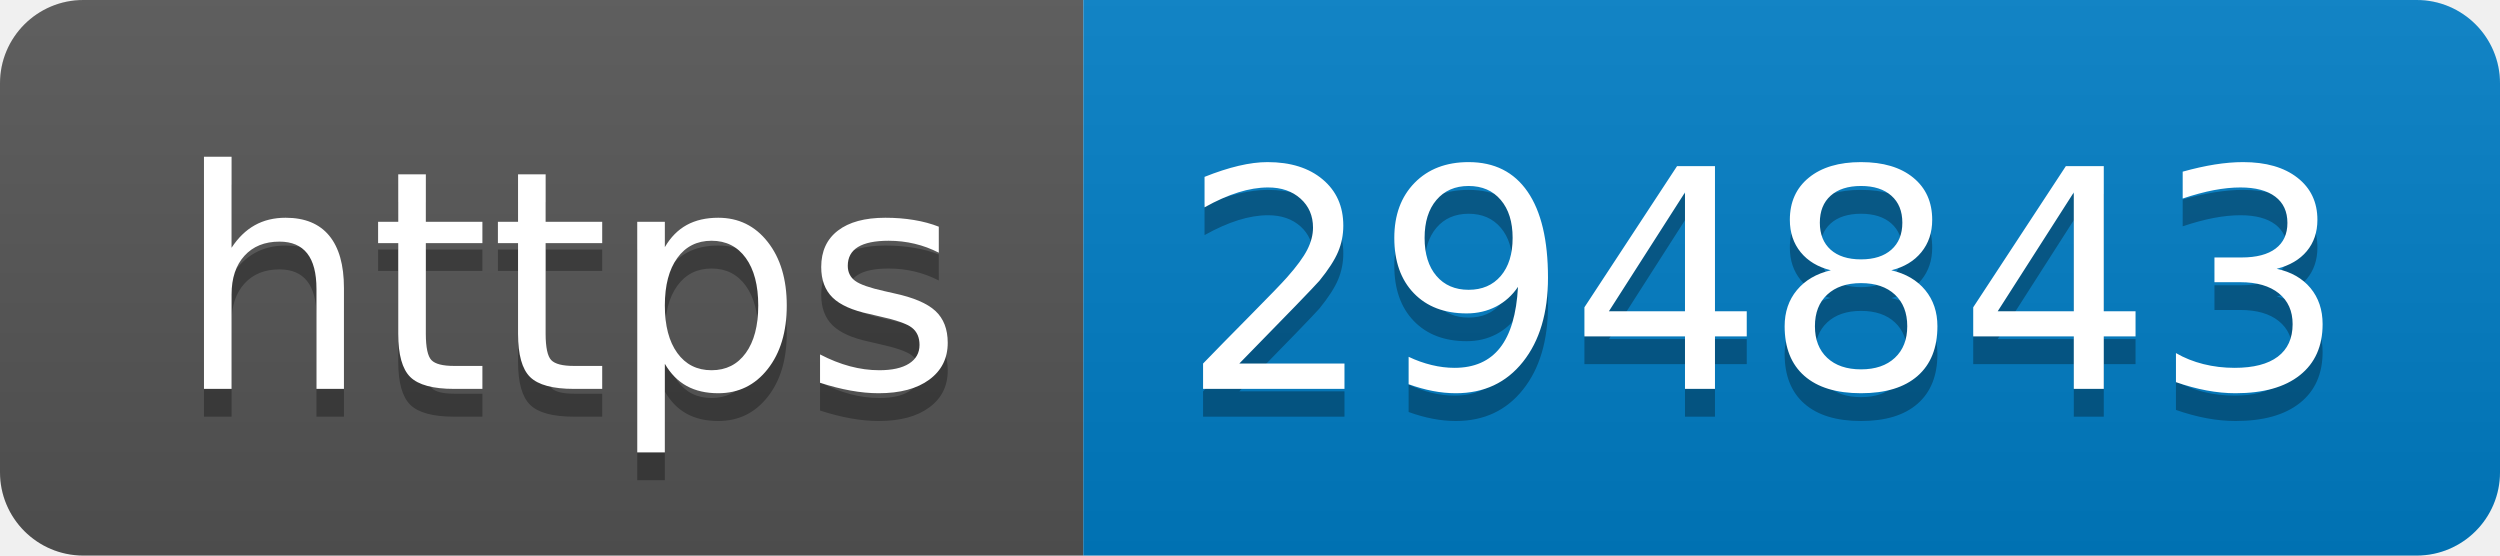
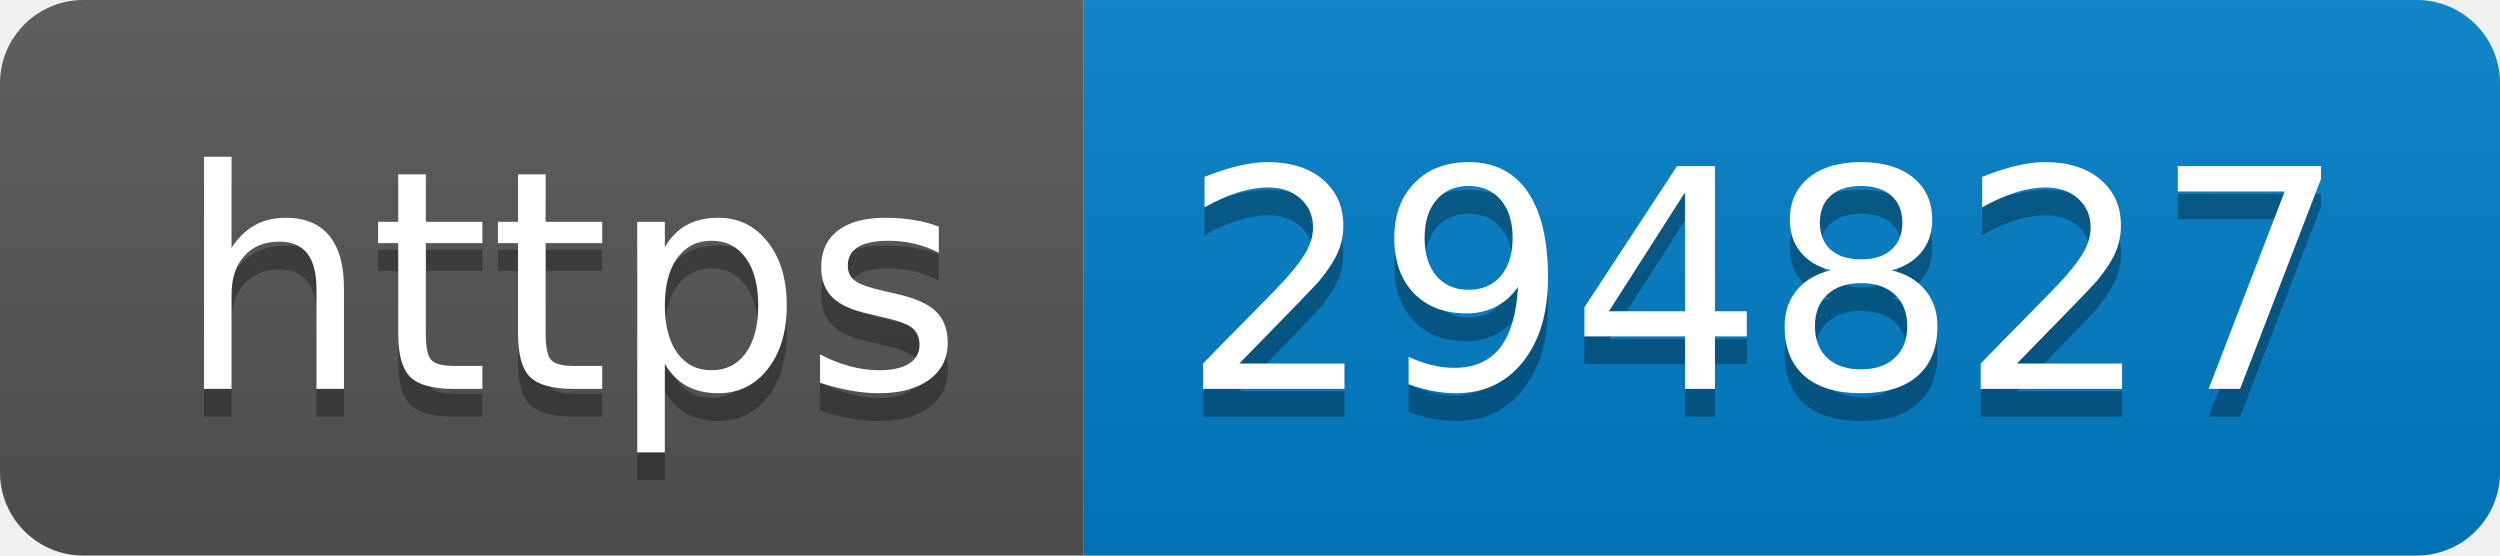
- <svg xmlns="http://www.w3.org/2000/svg" width="90" height="20" role="img" aria-label="https: 294843">
+ <svg xmlns="http://www.w3.org/2000/svg" width="90" height="20" role="img" aria-label="https: 294827">
  <linearGradient id="s" x2="0" y2="100%">
    <stop offset="0" stop-color="#bbb" stop-opacity=".1" />
    <stop offset="1" stop-opacity=".1" />
  </linearGradient>
  <clipPath id="r">
    <rect width="90" height="20" rx="3" fill="#fff" />
  </clipPath>
  <g clip-path="url(#r)">
    <rect width="39" height="20" fill="#555" />
    <rect x="39" width="51" height="20" fill="#007ec6" />
    <rect width="90" height="20" fill="url(#s)" />
  </g>
  <g fill="#fff" text-anchor="middle" font-family="Verdana,Geneva,DejaVu Sans,sans-serif" text-rendering="geometricPrecision" font-size="110">
    <text aria-hidden="true" x="205" y="150" fill="#010101" fill-opacity=".3" transform="scale(.1)" textLength="290">https</text>
    <text x="205" y="140" transform="scale(.1)" fill="#fff" textLength="290">https</text>
-     <text aria-hidden="true" x="635" y="150" fill="#010101" fill-opacity=".3" transform="scale(.1)" textLength="410">294843</text>
-     <text x="635" y="140" transform="scale(.1)" fill="#fff" textLength="410">294843</text>
+     <text aria-hidden="true" x="635" y="150" fill="#010101" fill-opacity=".3" transform="scale(.1)" textLength="410">294827</text>
+     <text x="635" y="140" transform="scale(.1)" fill="#fff" textLength="410">294827</text>
  </g>
</svg>
